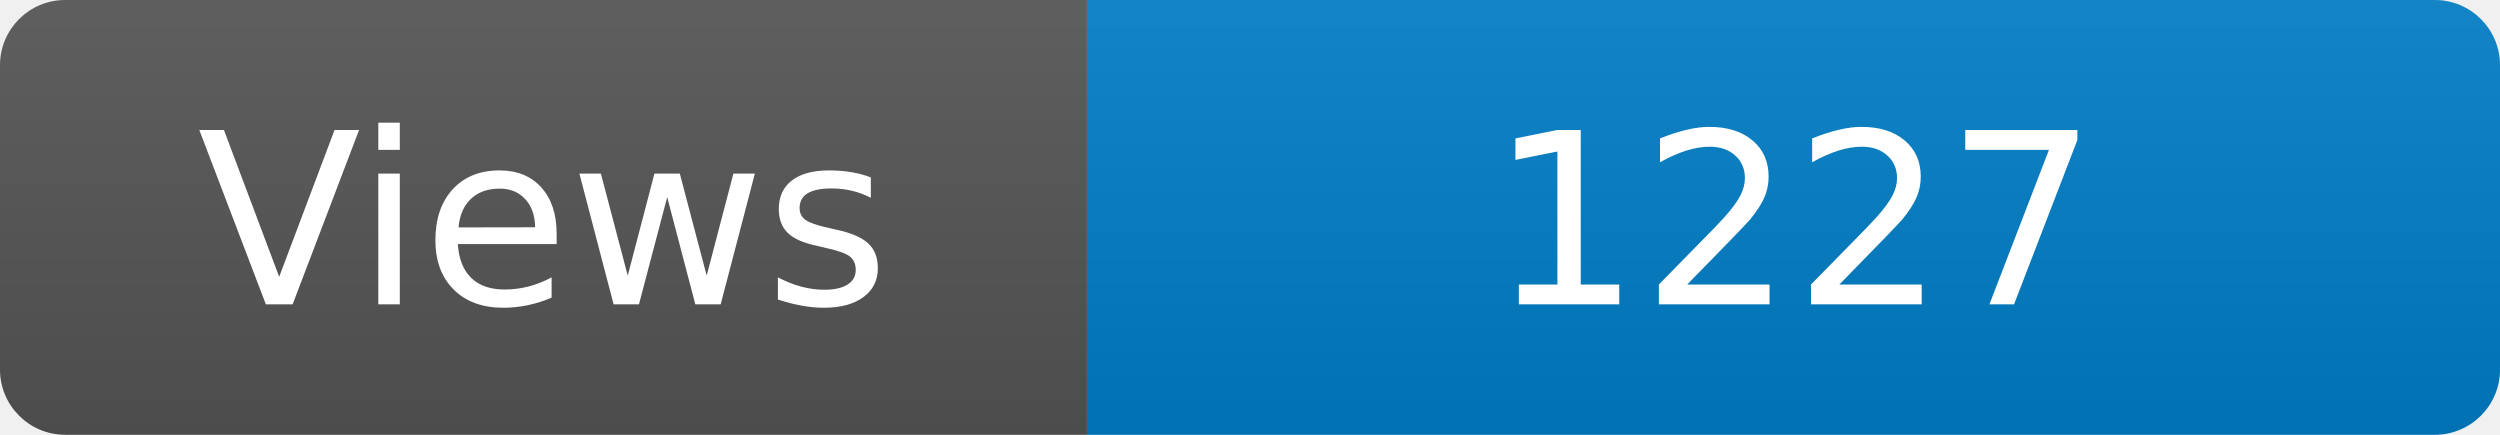
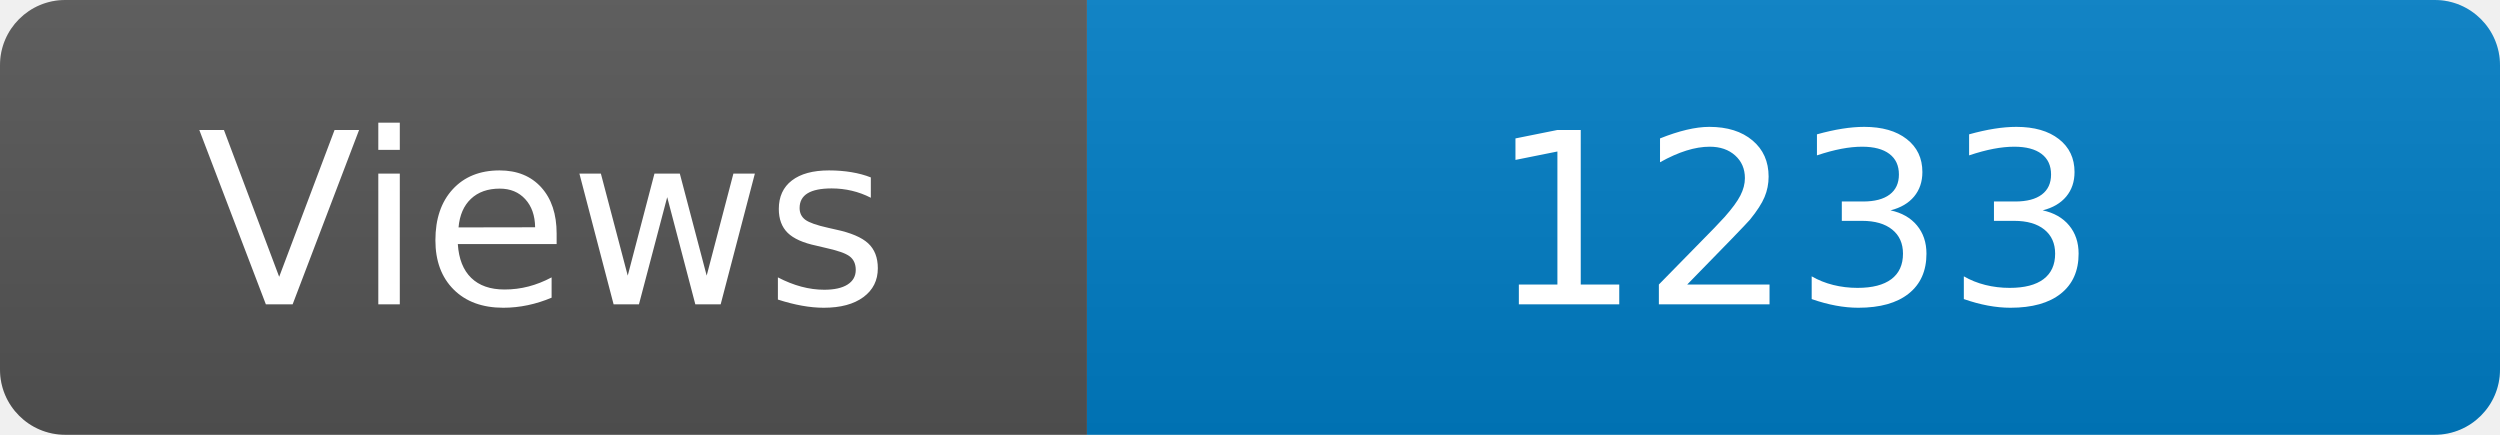
<svg xmlns="http://www.w3.org/2000/svg" width="115" height="20" role="img" aria-label="Maintained?: yes">
  <linearGradient id="s" x2="0" y2="100%">
    <stop offset="0" stop-color="#bbb" stop-opacity=".1" />
    <stop offset="1" stop-opacity=".1" />
  </linearGradient>
  <clipPath id="r">
    <rect width="115" height="20" rx="3" fill="#fff" />
  </clipPath>
  <g clip-path="url(#r)">
    <rect width="50" height="20" fill="#555" />
    <rect x="50" width="160" height="20" fill="#007ec6" />
    <rect width="115" height="20" fill="url(#s)" />
  </g>
  <g fill="#fff" text-anchor="middle" font-family="Verdana,Geneva,DejaVu Sans,sans-serif" font-size="110">
    <text x="250" y="140" transform="scale(.1)" fill="#fff">Views</text>
-     <text x="825" y="140" transform="scale(.1)" fill="#fff">1227</text>
+     <text x="825" y="140" transform="scale(.1)" fill="#fff">1233</text>
  </g>
</svg>
